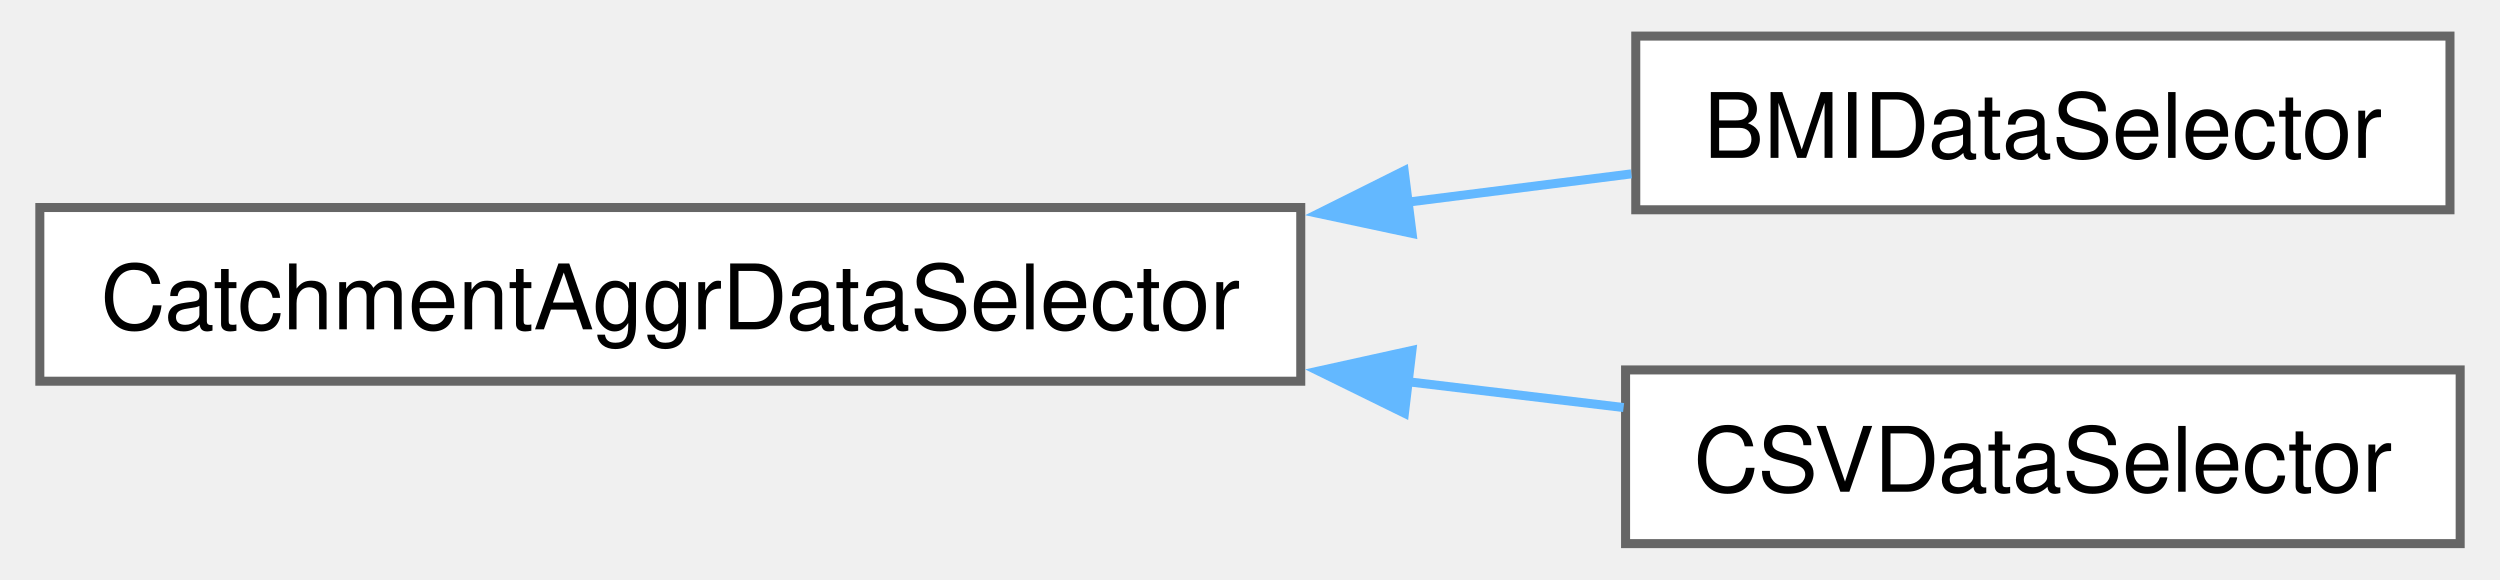
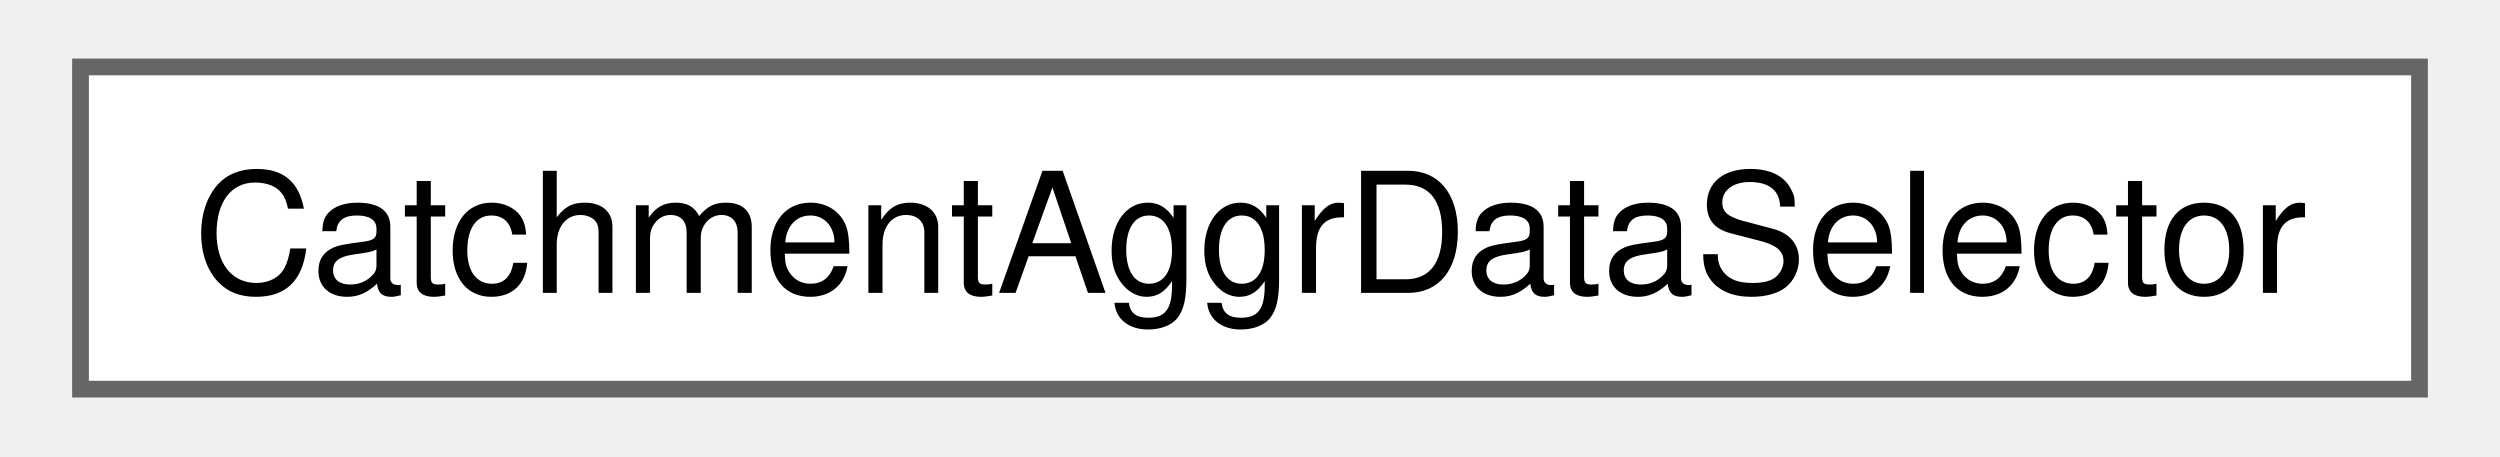
- <svg xmlns="http://www.w3.org/2000/svg" xmlns:xlink="http://www.w3.org/1999/xlink" width="276pt" height="64pt" viewBox="0.00 0.00 276.25 64.25">
-   <g id="graph0" class="graph" transform="scale(1 1) rotate(0) translate(4 60.25)">
+ <svg xmlns="http://www.w3.org/2000/svg" xmlns:xlink="http://www.w3.org/1999/xlink" width="148pt" height="27pt" viewBox="0.00 0.00 147.75 27.25">
+   <g id="graph0" class="graph" transform="scale(1 1) rotate(0) translate(4 23.25)">
    <g id="Node000000" class="node">
      <g id="a_Node000000">
-         <a xlink:href="class_catchment_aggr_data_selector.html" target="_top" xlink:title="This class is intended to be the virtual base for all data selectors used with the DataProvider API.">
-           <polygon fill="white" stroke="#666666" points="139.75,-37.25 0,-37.25 0,-18 139.75,-18 139.75,-37.25" />
-           <text text-anchor="middle" x="69.88" y="-23.75" font-family="Helvetica,sans-Serif" font-size="10.00">CatchmentAggrDataSelector</text>
-         </a>
-       </g>
-     </g>
-     <g id="Node000001" class="node">
-       <g id="a_Node000001">
-         <a xlink:href="class_b_m_i_data_selector.html" target="_top" xlink:title=" ">
-           <polygon fill="white" stroke="#666666" points="267.12,-56.25 176.88,-56.25 176.88,-37 267.12,-37 267.12,-56.25" />
-           <text text-anchor="middle" x="222" y="-42.75" font-family="Helvetica,sans-Serif" font-size="10.00">BMIDataSelector</text>
-         </a>
-       </g>
-     </g>
-     <g id="edge29_Node000000_Node000001" class="edge">
-       <g id="a_edge29_Node000000_Node000001">
-         <a xlink:title=" ">
-           <path fill="none" stroke="#63b8ff" d="M151.48,-37.83C160.03,-38.91 168.48,-39.98 176.39,-40.98" />
-           <polygon fill="#63b8ff" stroke="#63b8ff" points="152.09,-34.38 141.73,-36.59 151.21,-41.32 152.09,-34.38" />
-         </a>
-       </g>
-     </g>
-     <g id="Node000002" class="node">
-       <g id="a_Node000002">
-         <a xlink:href="class_c_s_v_data_selector.html" target="_top" xlink:title="This a data selector intended for use with CSV data.">
-           <polygon fill="white" stroke="#666666" points="268.25,-19.25 175.75,-19.25 175.75,0 268.25,0 268.25,-19.25" />
-           <text text-anchor="middle" x="222" y="-5.75" font-family="Helvetica,sans-Serif" font-size="10.00">CSVDataSelector</text>
-         </a>
-       </g>
-     </g>
-     <g id="edge30_Node000000_Node000002" class="edge">
-       <g id="a_edge30_Node000000_Node000002">
-         <a xlink:title=" ">
-           <path fill="none" stroke="#63b8ff" d="M151.48,-17.96C159.72,-16.97 167.87,-15.99 175.53,-15.08" />
-           <polygon fill="#63b8ff" stroke="#63b8ff" points="151.24,-14.46 141.73,-19.13 152.07,-21.41 151.24,-14.46" />
+         <a xlink:href="class_catchment_aggr_data_selector.html" target="_top" xlink:title=" ">
+           <polygon fill="white" stroke="#666666" points="139.75,-19.25 0,-19.25 0,0 139.75,0 139.75,-19.25" />
+           <text text-anchor="middle" x="69.88" y="-5.75" font-family="Helvetica,sans-Serif" font-size="10.00">CatchmentAggrDataSelector</text>
        </a>
      </g>
    </g>
  </g>
</svg>
